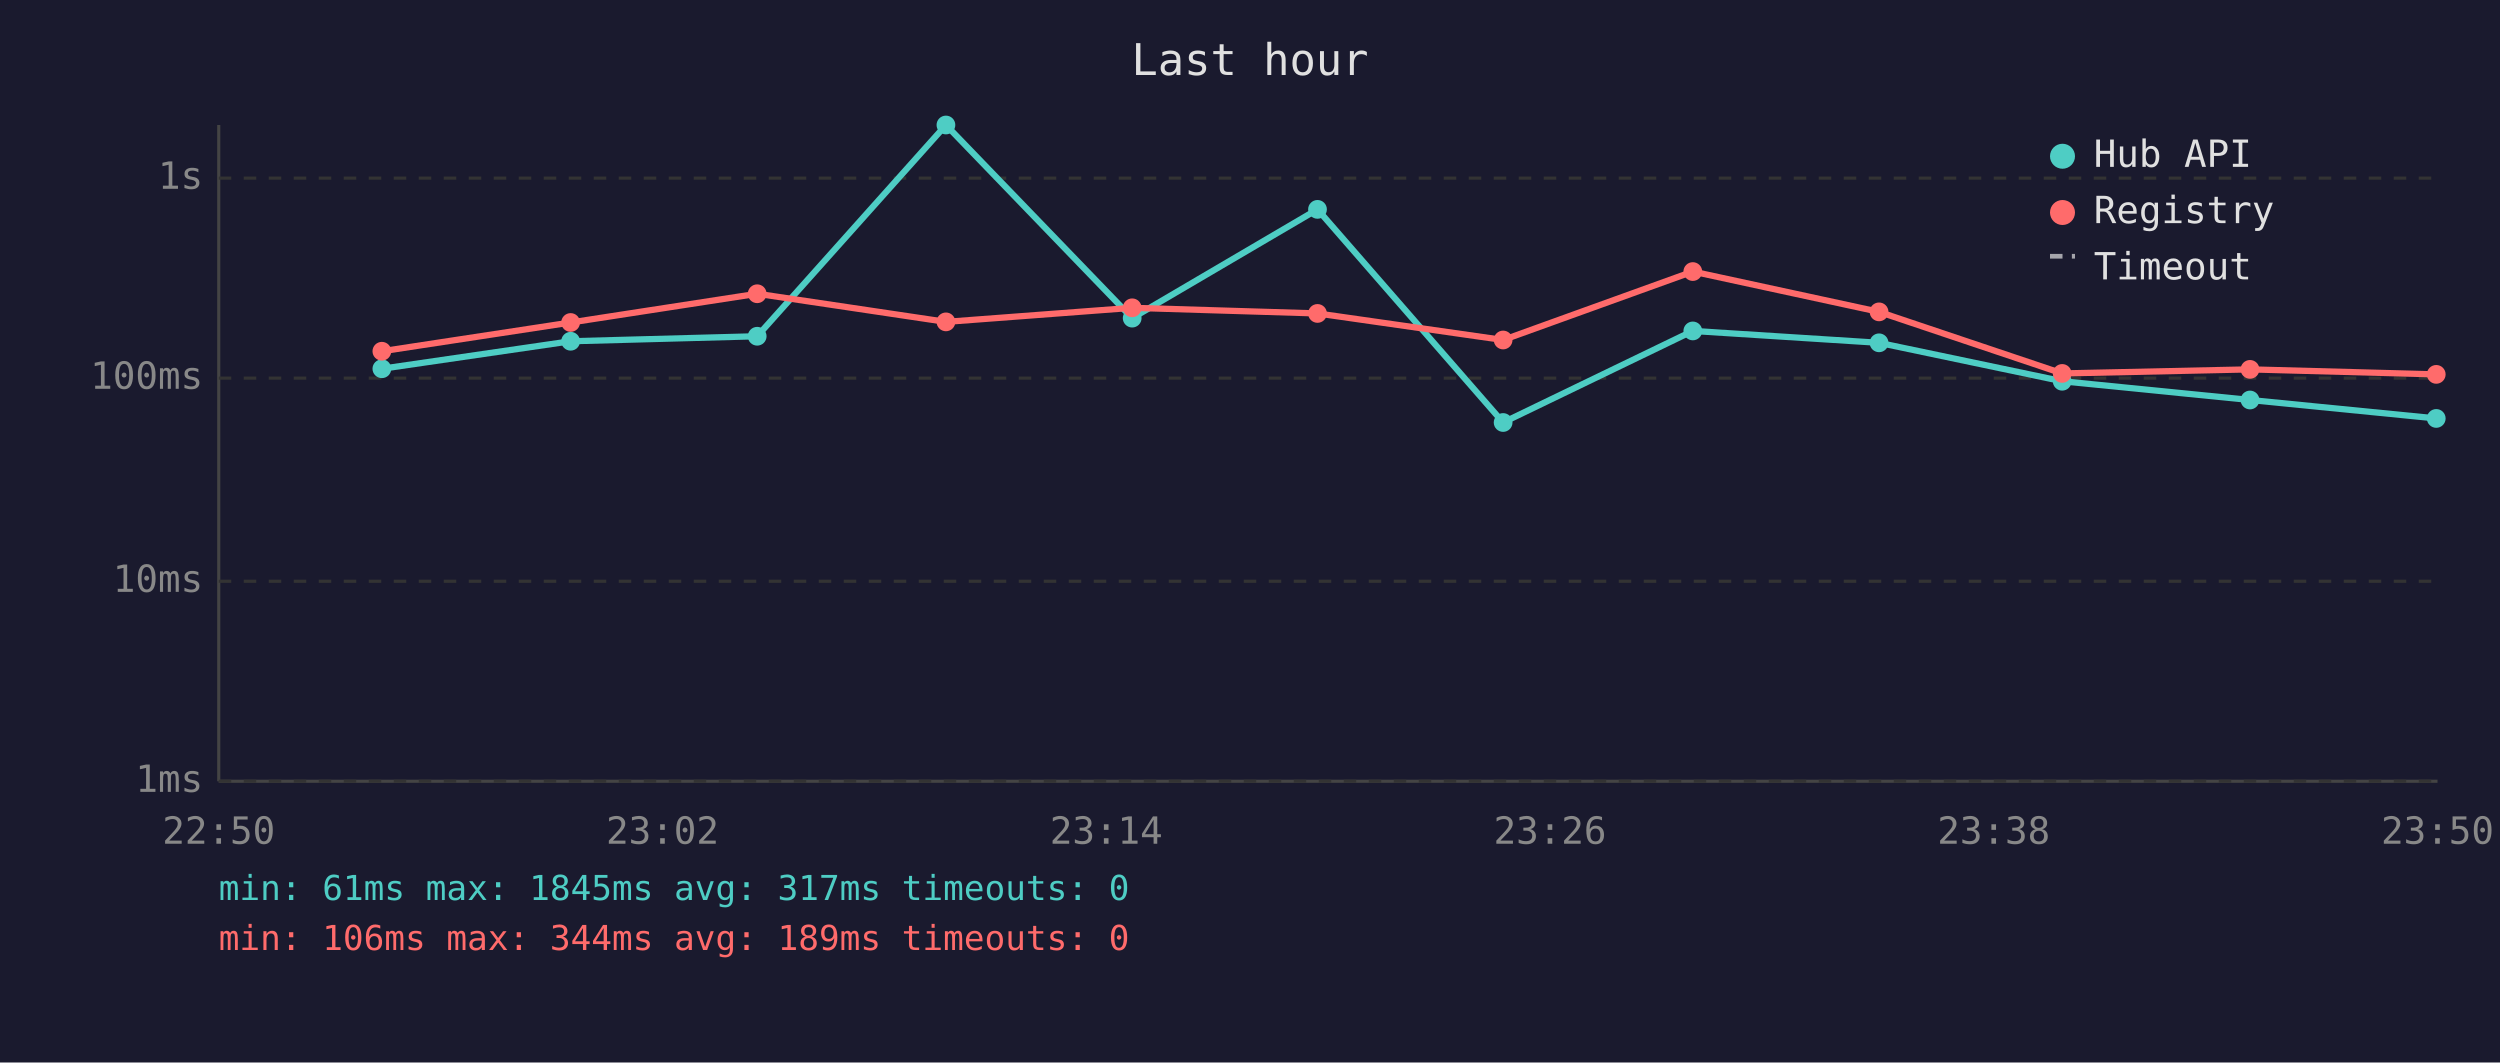
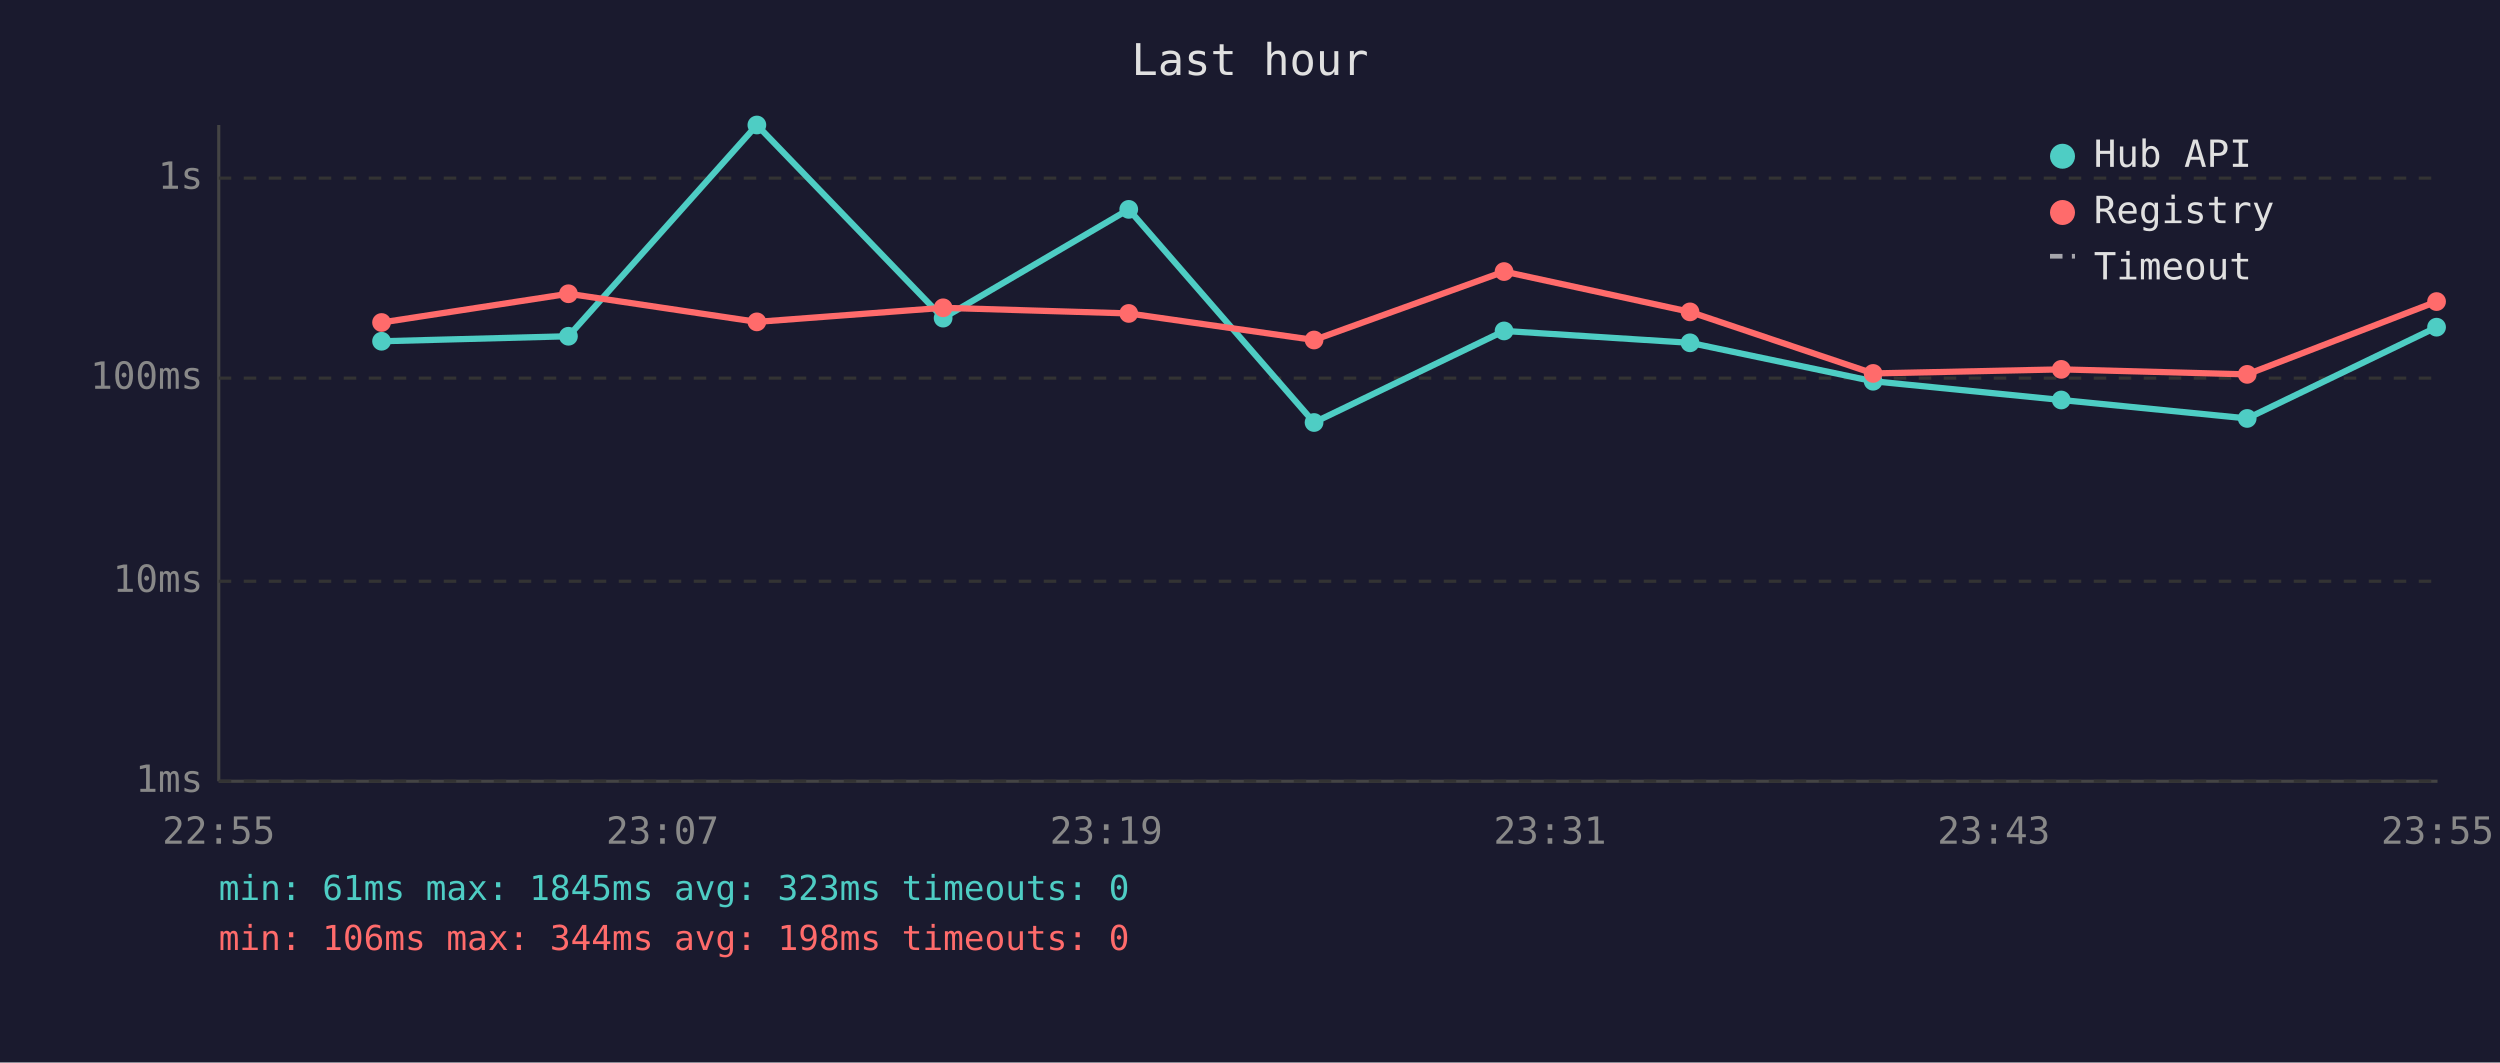
<svg xmlns="http://www.w3.org/2000/svg" viewBox="0 0 800 340" font-family="monospace" font-size="12">
  <rect width="800" height="340" fill="#1a1a2e" />
  <text x="400" y="24" fill="#e0e0e0" font-size="14" text-anchor="middle">Last hour</text>
  <line x1="70" y1="40" x2="70" y2="250" stroke="#444" stroke-width="1" />
  <line x1="70" y1="250" x2="780" y2="250" stroke="#444" stroke-width="1" />
  <line x1="70" y1="250" x2="780" y2="250" stroke="#333" stroke-width="1" stroke-dasharray="4" />
  <text x="65" y="250" fill="#888" text-anchor="end" dominant-baseline="middle">1ms</text>
  <line x1="70" y1="186" x2="780" y2="186" stroke="#333" stroke-width="1" stroke-dasharray="4" />
  <text x="65" y="186" fill="#888" text-anchor="end" dominant-baseline="middle">10ms</text>
  <line x1="70" y1="121" x2="780" y2="121" stroke="#333" stroke-width="1" stroke-dasharray="4" />
  <text x="65" y="121" fill="#888" text-anchor="end" dominant-baseline="middle">100ms</text>
  <line x1="70" y1="57" x2="780" y2="57" stroke="#333" stroke-width="1" stroke-dasharray="4" />
  <text x="65" y="57" fill="#888" text-anchor="end" dominant-baseline="middle">1s</text>
-   <text x="70" y="270" fill="#888" text-anchor="middle">22:50</text>
-   <text x="212" y="270" fill="#888" text-anchor="middle">23:02</text>
-   <text x="354" y="270" fill="#888" text-anchor="middle">23:14</text>
-   <text x="496" y="270" fill="#888" text-anchor="middle">23:26</text>
-   <text x="638" y="270" fill="#888" text-anchor="middle">23:38</text>
-   <text x="780" y="270" fill="#888" text-anchor="middle">23:50</text>
-   <polyline points="122.2,118.0 182.6,109.2 242.3,107.6 302.7,40.0 362.3,101.8 421.6,67.0 481.0,135.2 541.7,105.9 601.3,109.7 659.9,122.0 720.0,128.0 779.6,133.9" fill="none" stroke="#4ecdc4" stroke-width="2" opacity="1" />
-   <circle cx="122.2" cy="118.0" r="3" fill="#4ecdc4" />
-   <circle cx="182.6" cy="109.2" r="3" fill="#4ecdc4" />
-   <circle cx="242.3" cy="107.6" r="3" fill="#4ecdc4" />
-   <circle cx="302.7" cy="40.0" r="3" fill="#4ecdc4" />
-   <circle cx="362.3" cy="101.8" r="3" fill="#4ecdc4" />
-   <circle cx="421.6" cy="67.0" r="3" fill="#4ecdc4" />
-   <circle cx="481.0" cy="135.2" r="3" fill="#4ecdc4" />
-   <circle cx="541.7" cy="105.9" r="3" fill="#4ecdc4" />
-   <circle cx="601.3" cy="109.7" r="3" fill="#4ecdc4" />
-   <circle cx="659.9" cy="122.0" r="3" fill="#4ecdc4" />
-   <circle cx="720.0" cy="128.0" r="3" fill="#4ecdc4" />
-   <circle cx="779.6" cy="133.9" r="3" fill="#4ecdc4" />
-   <polyline points="122.2,112.4 182.6,103.2 242.3,94.0 302.7,103.0 362.3,98.5 421.6,100.3 481.0,108.8 541.7,86.9 601.3,99.8 659.9,119.5 720.0,118.2 779.6,119.8" fill="none" stroke="#ff6b6b" stroke-width="2" opacity="1" />
-   <circle cx="122.2" cy="112.4" r="3" fill="#ff6b6b" />
-   <circle cx="182.6" cy="103.2" r="3" fill="#ff6b6b" />
-   <circle cx="242.3" cy="94.0" r="3" fill="#ff6b6b" />
-   <circle cx="302.7" cy="103.0" r="3" fill="#ff6b6b" />
-   <circle cx="362.3" cy="98.5" r="3" fill="#ff6b6b" />
-   <circle cx="421.6" cy="100.3" r="3" fill="#ff6b6b" />
-   <circle cx="481.0" cy="108.8" r="3" fill="#ff6b6b" />
-   <circle cx="541.7" cy="86.9" r="3" fill="#ff6b6b" />
-   <circle cx="601.3" cy="99.8" r="3" fill="#ff6b6b" />
-   <circle cx="659.9" cy="119.5" r="3" fill="#ff6b6b" />
-   <circle cx="720.0" cy="118.2" r="3" fill="#ff6b6b" />
-   <circle cx="779.6" cy="119.8" r="3" fill="#ff6b6b" />
+   <text x="70" y="270" fill="#888" text-anchor="middle">22:55</text>
+   <text x="212" y="270" fill="#888" text-anchor="middle">23:07</text>
+   <text x="354" y="270" fill="#888" text-anchor="middle">23:19</text>
+   <text x="496" y="270" fill="#888" text-anchor="middle">23:31</text>
+   <text x="638" y="270" fill="#888" text-anchor="middle">23:43</text>
+   <text x="780" y="270" fill="#888" text-anchor="middle">23:55</text>
+   <polyline points="122.1,109.2 181.9,107.6 242.2,40.0 301.8,101.8 361.2,67.0 420.5,135.2 481.3,105.9 540.8,109.7 599.4,122.0 659.6,128.0 719.1,133.9 779.7,104.7" fill="none" stroke="#4ecdc4" stroke-width="2" opacity="1" />
+   <circle cx="122.1" cy="109.2" r="3" fill="#4ecdc4" />
+   <circle cx="181.9" cy="107.6" r="3" fill="#4ecdc4" />
+   <circle cx="242.2" cy="40.0" r="3" fill="#4ecdc4" />
+   <circle cx="301.8" cy="101.8" r="3" fill="#4ecdc4" />
+   <circle cx="361.2" cy="67.0" r="3" fill="#4ecdc4" />
+   <circle cx="420.5" cy="135.2" r="3" fill="#4ecdc4" />
+   <circle cx="481.3" cy="105.9" r="3" fill="#4ecdc4" />
+   <circle cx="540.8" cy="109.7" r="3" fill="#4ecdc4" />
+   <circle cx="599.4" cy="122.0" r="3" fill="#4ecdc4" />
+   <circle cx="659.6" cy="128.0" r="3" fill="#4ecdc4" />
+   <circle cx="719.1" cy="133.9" r="3" fill="#4ecdc4" />
+   <circle cx="779.7" cy="104.7" r="3" fill="#4ecdc4" />
+   <polyline points="122.1,103.2 181.9,94.0 242.2,103.0 301.8,98.5 361.2,100.3 420.5,108.8 481.3,86.9 540.8,99.8 599.4,119.5 659.6,118.2 719.1,119.8 779.7,96.5" fill="none" stroke="#ff6b6b" stroke-width="2" opacity="1" />
+   <circle cx="122.1" cy="103.2" r="3" fill="#ff6b6b" />
+   <circle cx="181.9" cy="94.0" r="3" fill="#ff6b6b" />
+   <circle cx="242.2" cy="103.0" r="3" fill="#ff6b6b" />
+   <circle cx="301.8" cy="98.5" r="3" fill="#ff6b6b" />
+   <circle cx="361.2" cy="100.3" r="3" fill="#ff6b6b" />
+   <circle cx="420.5" cy="108.8" r="3" fill="#ff6b6b" />
+   <circle cx="481.3" cy="86.9" r="3" fill="#ff6b6b" />
+   <circle cx="540.8" cy="99.8" r="3" fill="#ff6b6b" />
+   <circle cx="599.4" cy="119.5" r="3" fill="#ff6b6b" />
+   <circle cx="659.6" cy="118.2" r="3" fill="#ff6b6b" />
+   <circle cx="719.1" cy="119.8" r="3" fill="#ff6b6b" />
+   <circle cx="779.7" cy="96.5" r="3" fill="#ff6b6b" />
  <circle cx="660" cy="50" r="4" fill="#4ecdc4" />
  <text x="670" y="50" fill="#e0e0e0" dominant-baseline="middle">Hub API</text>
  <circle cx="660" cy="68" r="4" fill="#ff6b6b" />
  <text x="670" y="68" fill="#e0e0e0" dominant-baseline="middle">Registry</text>
  <line x1="656" y1="82" x2="664" y2="82" stroke="#e0e0e0" stroke-width="1.5" stroke-dasharray="4,3" opacity="0.7" />
  <text x="670" y="86" fill="#e0e0e0" dominant-baseline="middle">Timeout</text>
-   <text x="70" y="288" fill="#4ecdc4" font-size="11">min: 61ms  max: 1845ms  avg: 317ms  timeouts: 0</text>
-   <text x="70" y="304" fill="#ff6b6b" font-size="11">min: 106ms  max: 344ms  avg: 189ms  timeouts: 0</text>
+   <text x="70" y="288" fill="#4ecdc4" font-size="11">min: 61ms  max: 1845ms  avg: 323ms  timeouts: 0</text>
+   <text x="70" y="304" fill="#ff6b6b" font-size="11">min: 106ms  max: 344ms  avg: 198ms  timeouts: 0</text>
</svg>
